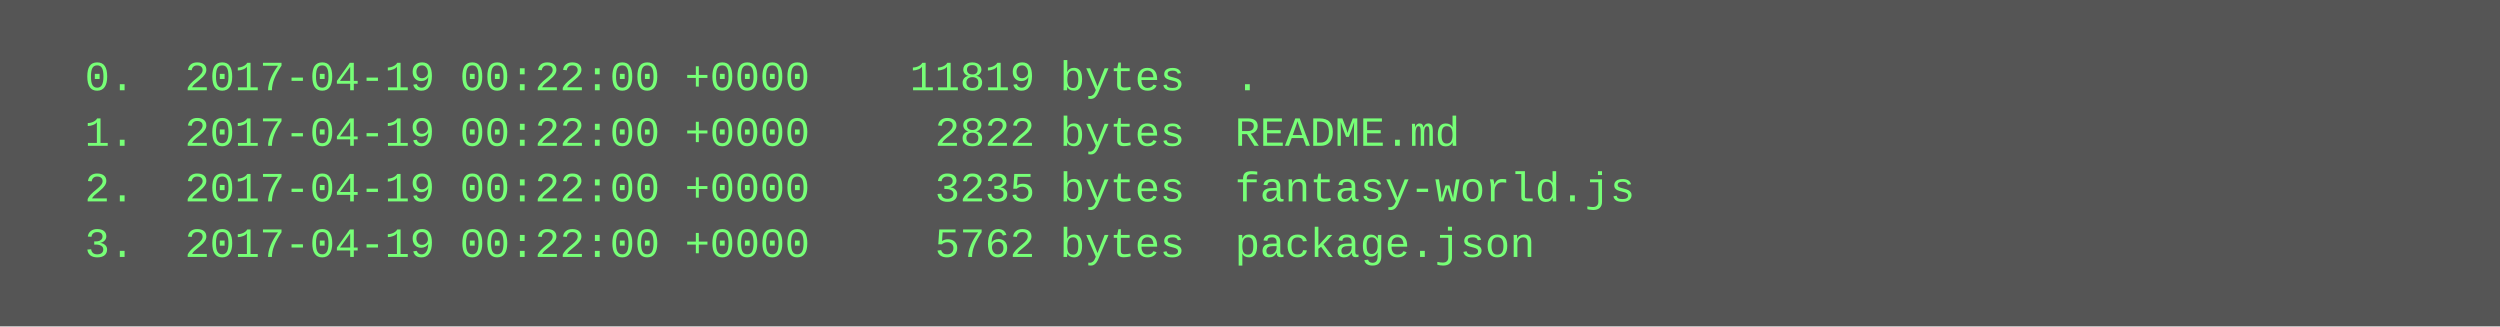
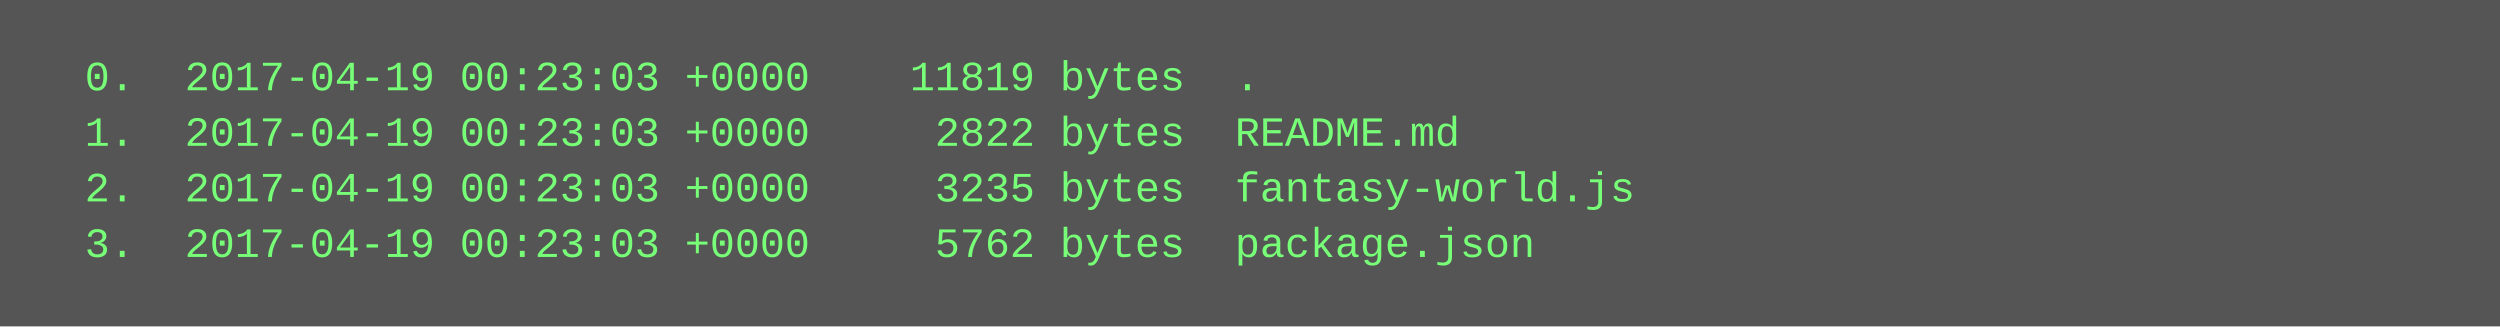
<svg xmlns="http://www.w3.org/2000/svg" height="94" width="720">
  <rect height="94" fill="#555" width="720" />
  <text fill="#7f7" font-family="Courier New" font-size="12" xml:space="preserve">
-     <tspan x="10" y="26">  0.  2017-04-19 00:22:00 +0000    11819 bytes  .</tspan>
-     <tspan x="10" y="42">  1.  2017-04-19 00:22:00 +0000     2822 bytes  README.md</tspan>
-     <tspan x="10" y="58">  2.  2017-04-19 00:22:00 +0000     3235 bytes  fantasy-world.js</tspan>
-     <tspan x="10" y="74">  3.  2017-04-19 00:22:00 +0000     5762 bytes  package.json</tspan>
+     <tspan x="10" y="26">  0.  2017-04-19 00:23:03 +0000    11819 bytes  .</tspan>
+     <tspan x="10" y="42">  1.  2017-04-19 00:23:03 +0000     2822 bytes  README.md</tspan>
+     <tspan x="10" y="58">  2.  2017-04-19 00:23:03 +0000     3235 bytes  fantasy-world.js</tspan>
+     <tspan x="10" y="74">  3.  2017-04-19 00:23:03 +0000     5762 bytes  package.json</tspan>
  </text>
</svg>
